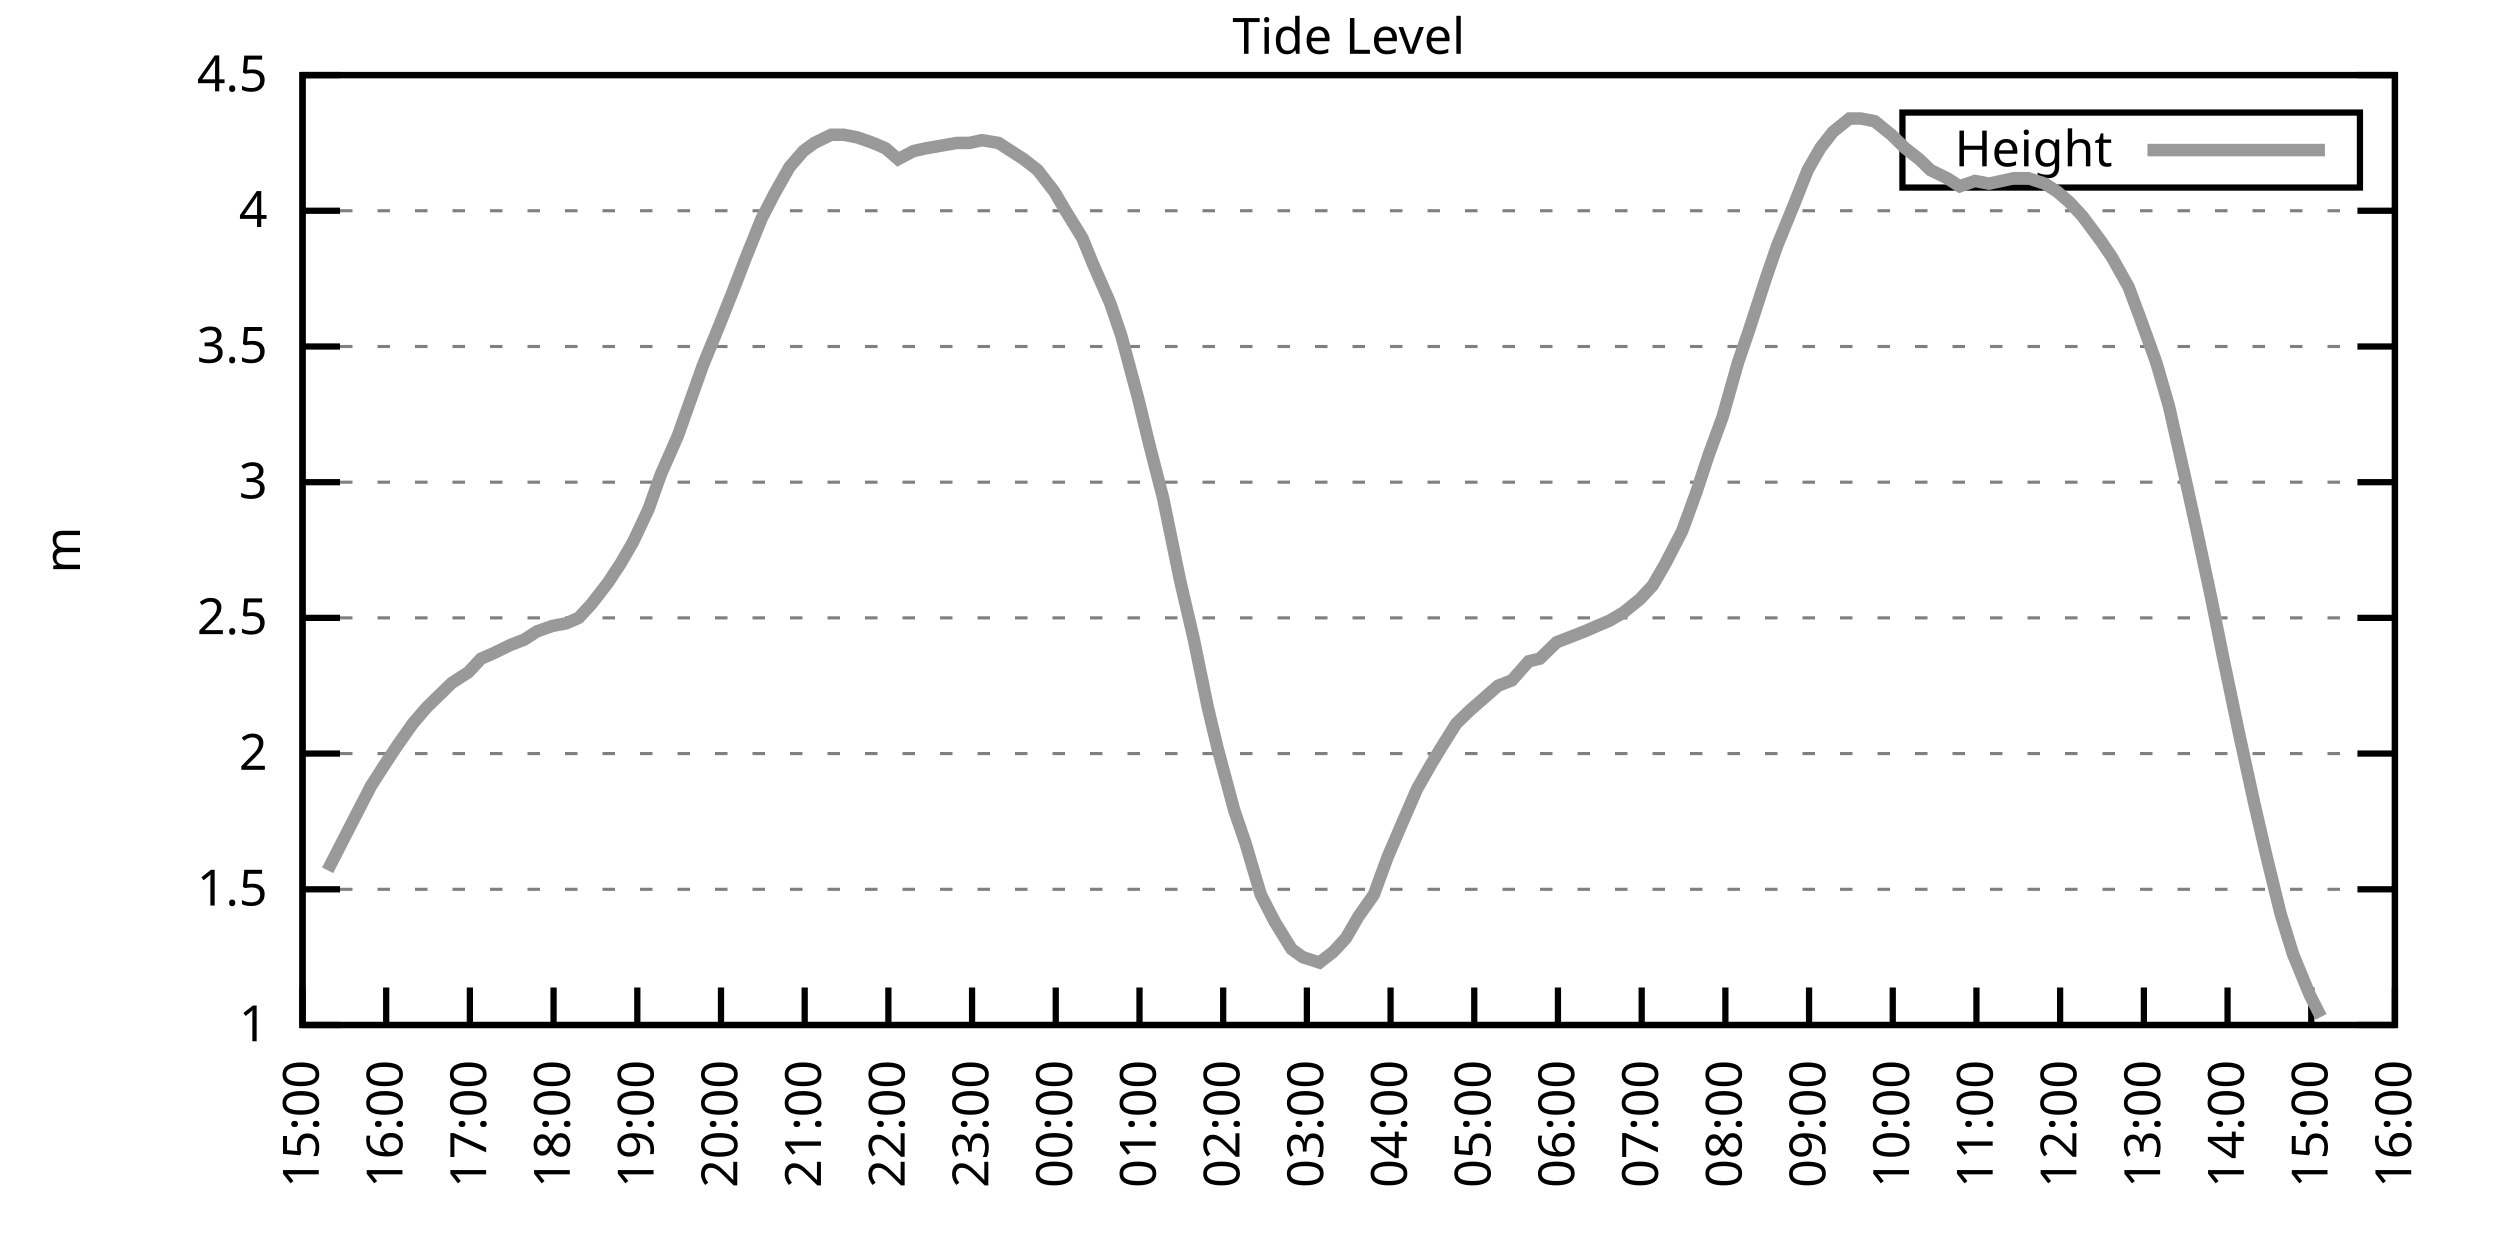
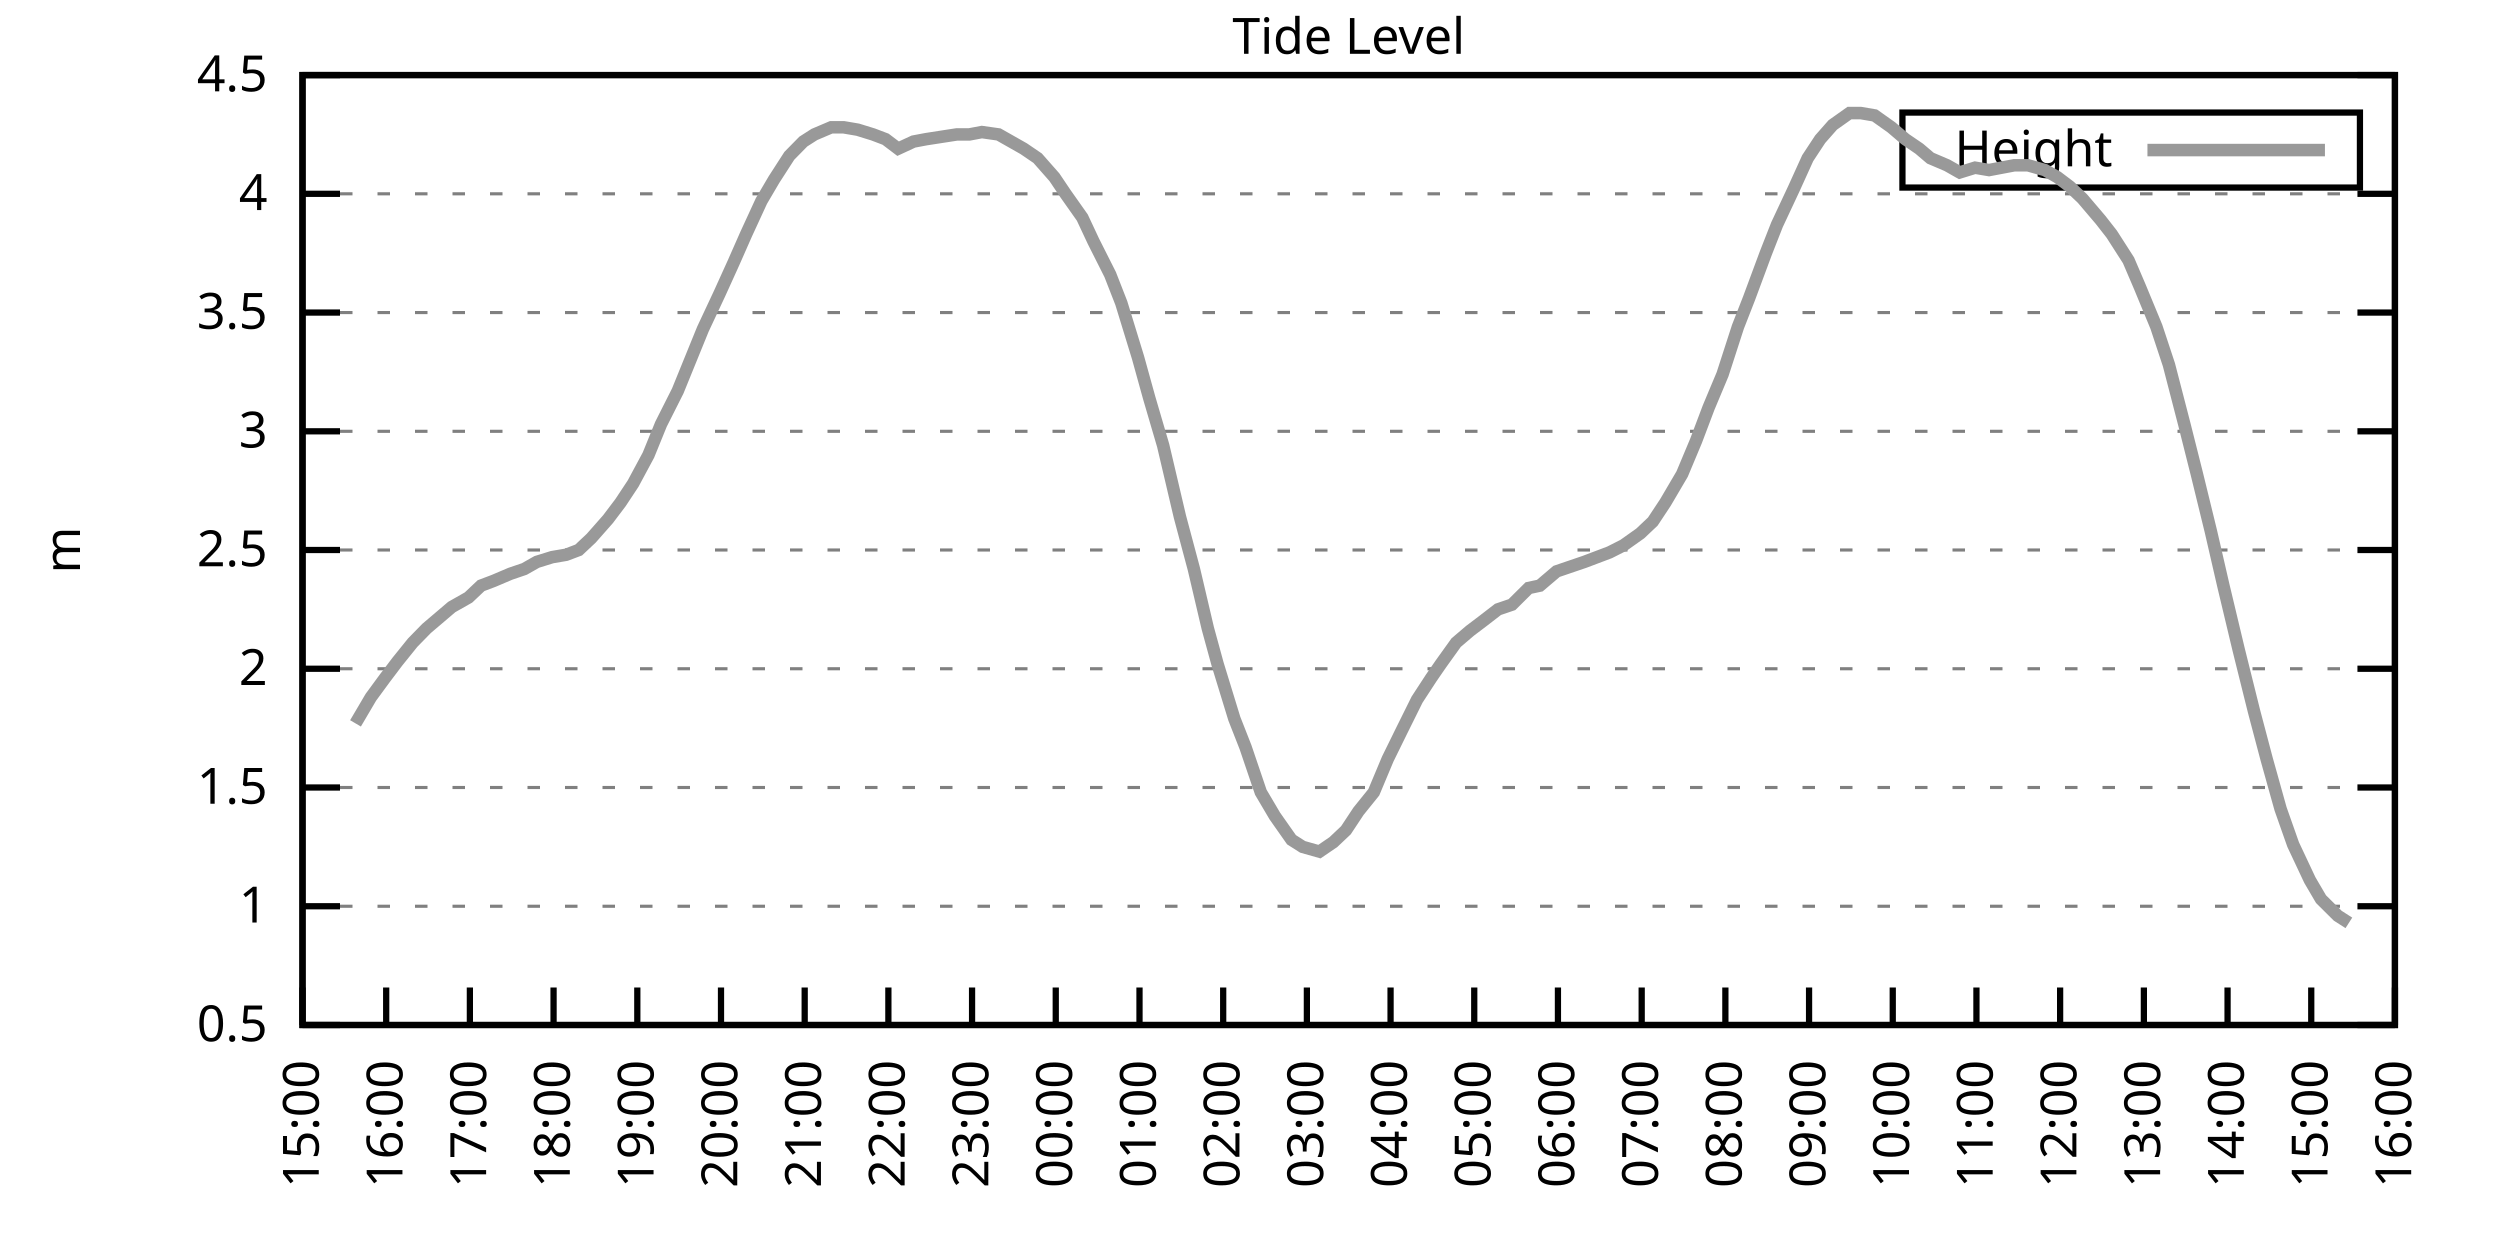
<svg xmlns="http://www.w3.org/2000/svg" xmlns:xlink="http://www.w3.org/1999/xlink" width="400" height="200" viewBox="0 0 400 200">
  <g id="gnuplot_canvas">
    <rect x="0" y="0" width="400" height="200" fill="none" />
    <defs>
      <circle id="gpDot" r="0.5" stroke-width="0.5" stroke="currentColor" />
      <path id="gpPt0" stroke-width="0.333" stroke="currentColor" d="M-1,0 h2 M0,-1 v2" />
      <path id="gpPt1" stroke-width="0.333" stroke="currentColor" d="M-1,-1 L1,1 M1,-1 L-1,1" />
      <path id="gpPt2" stroke-width="0.333" stroke="currentColor" d="M-1,0 L1,0 M0,-1 L0,1 M-1,-1 L1,1 M-1,1 L1,-1" />
      <rect id="gpPt3" stroke-width="0.333" stroke="currentColor" x="-1" y="-1" width="2" height="2" />
      <rect id="gpPt4" stroke-width="0.333" stroke="currentColor" fill="currentColor" x="-1" y="-1" width="2" height="2" />
      <circle id="gpPt5" stroke-width="0.333" stroke="currentColor" cx="0" cy="0" r="1" />
      <use xlink:href="#gpPt5" id="gpPt6" fill="currentColor" stroke="none" />
      <path id="gpPt7" stroke-width="0.333" stroke="currentColor" d="M0,-1.33 L-1.33,0.67 L1.33,0.67 z" />
      <use xlink:href="#gpPt7" id="gpPt8" fill="currentColor" stroke="none" />
      <use xlink:href="#gpPt7" id="gpPt9" stroke="currentColor" transform="rotate(180)" />
      <use xlink:href="#gpPt9" id="gpPt10" fill="currentColor" stroke="none" />
      <use xlink:href="#gpPt3" id="gpPt11" stroke="currentColor" transform="rotate(45)" />
      <use xlink:href="#gpPt11" id="gpPt12" fill="currentColor" stroke="none" />
      <path id="gpPt13" stroke-width="0.333" stroke="currentColor" d="M0,1.330 L1.265,0.411 L0.782,-1.067 L-0.782,-1.076 L-1.265,0.411 z" />
      <use xlink:href="#gpPt13" id="gpPt14" fill="currentColor" stroke="none" />
      <filter id="textbox" filterUnits="objectBoundingBox" x="0" y="0" height="1" width="1">
        <feFlood flood-color="white" flood-opacity="1" result="bgnd" />
        <feComposite in="SourceGraphic" in2="bgnd" operator="atop" />
      </filter>
      <filter id="greybox" filterUnits="objectBoundingBox" x="0" y="0" height="1" width="1">
        <feFlood flood-color="lightgrey" flood-opacity="1" result="grey" />
        <feComposite in="SourceGraphic" in2="grey" operator="atop" />
      </filter>
    </defs>
    <g fill="none" color="white" stroke="currentColor" stroke-width="1.00" stroke-linecap="butt" stroke-linejoin="miter">
</g>
    <g fill="none" color="black" stroke="currentColor" stroke-width="1.00" stroke-linecap="butt" stroke-linejoin="miter">
      <g stroke="none" shape-rendering="crispEdges">
        <polygon fill="rgb(255, 255, 255)" points="48.40,164.00 383.18,164.00 383.18,12.02 48.40,12.02 " />
      </g>
    </g>
    <g fill="none" color="black" stroke="currentColor" stroke-width="1.00" stroke-linecap="butt" stroke-linejoin="miter">
</g>
    <g fill="none" color="black" stroke="black" stroke-width="0.50" stroke-linecap="butt" stroke-linejoin="miter">
</g>
    <g fill="none" color="gray" stroke="currentColor" stroke-width="0.50" stroke-linecap="butt" stroke-linejoin="miter">
      <path stroke="gray" stroke-dasharray="2,4" class="gridline" d="M48.40,164.00 L383.19,164.00  " />
    </g>
    <g fill="none" color="gray" stroke="gray" stroke-width="1.00" stroke-linecap="butt" stroke-linejoin="miter">
</g>
    <g fill="none" color="black" stroke="currentColor" stroke-width="1.00" stroke-linecap="butt" stroke-linejoin="miter">
      <path stroke="black" d="M48.40,164.00 L54.40,164.00 M383.19,164.00 L377.19,164.00  " />
      <g transform="translate(42.80,166.60)" stroke="none" fill="black" font-family="Sans" font-size="8.00" text-anchor="end">
        <text>
+           <tspan font-family="Sans"> 0.5</tspan>
+         </text>
+       </g>
+     </g>
+     <g fill="none" color="black" stroke="currentColor" stroke-width="1.00" stroke-linecap="butt" stroke-linejoin="miter">
+ </g>
+     <g fill="none" color="black" stroke="black" stroke-width="0.50" stroke-linecap="butt" stroke-linejoin="miter">
+ </g>
+     <g fill="none" color="gray" stroke="currentColor" stroke-width="0.50" stroke-linecap="butt" stroke-linejoin="miter">
+       <path stroke="gray" stroke-dasharray="2,4" class="gridline" d="M48.40,145.00 L383.19,145.00  " />
+     </g>
+     <g fill="none" color="gray" stroke="gray" stroke-width="1.00" stroke-linecap="butt" stroke-linejoin="miter">
+ </g>
+     <g fill="none" color="black" stroke="currentColor" stroke-width="1.00" stroke-linecap="butt" stroke-linejoin="miter">
+       <path stroke="black" d="M48.40,145.00 L54.40,145.00 M383.19,145.00 L377.19,145.00  " />
+       <g transform="translate(42.80,147.60)" stroke="none" fill="black" font-family="Sans" font-size="8.00" text-anchor="end">
+         <text>
          <tspan font-family="Sans"> 1</tspan>
        </text>
      </g>
    </g>
    <g fill="none" color="black" stroke="currentColor" stroke-width="1.00" stroke-linecap="butt" stroke-linejoin="miter">
</g>
    <g fill="none" color="black" stroke="black" stroke-width="0.50" stroke-linecap="butt" stroke-linejoin="miter">
</g>
    <g fill="none" color="gray" stroke="currentColor" stroke-width="0.50" stroke-linecap="butt" stroke-linejoin="miter">
-       <path stroke="gray" stroke-dasharray="2,4" class="gridline" d="M48.40,142.29 L383.19,142.29  " />
-     </g>
-     <g fill="none" color="gray" stroke="gray" stroke-width="1.00" stroke-linecap="butt" stroke-linejoin="miter">
- </g>
-     <g fill="none" color="black" stroke="currentColor" stroke-width="1.00" stroke-linecap="butt" stroke-linejoin="miter">
-       <path stroke="black" d="M48.40,142.29 L54.40,142.29 M383.19,142.29 L377.19,142.29  " />
-       <g transform="translate(42.80,144.89)" stroke="none" fill="black" font-family="Sans" font-size="8.00" text-anchor="end">
+       <path stroke="gray" stroke-dasharray="2,4" class="gridline" d="M48.40,126.00 L383.19,126.00  " />
+     </g>
+     <g fill="none" color="gray" stroke="gray" stroke-width="1.00" stroke-linecap="butt" stroke-linejoin="miter">
+ </g>
+     <g fill="none" color="black" stroke="currentColor" stroke-width="1.00" stroke-linecap="butt" stroke-linejoin="miter">
+       <path stroke="black" d="M48.40,126.00 L54.40,126.00 M383.19,126.00 L377.19,126.00  " />
+       <g transform="translate(42.80,128.60)" stroke="none" fill="black" font-family="Sans" font-size="8.00" text-anchor="end">
        <text>
          <tspan font-family="Sans"> 1.5</tspan>
        </text>
      </g>
    </g>
    <g fill="none" color="black" stroke="currentColor" stroke-width="1.00" stroke-linecap="butt" stroke-linejoin="miter">
</g>
    <g fill="none" color="black" stroke="black" stroke-width="0.50" stroke-linecap="butt" stroke-linejoin="miter">
</g>
    <g fill="none" color="gray" stroke="currentColor" stroke-width="0.50" stroke-linecap="butt" stroke-linejoin="miter">
-       <path stroke="gray" stroke-dasharray="2,4" class="gridline" d="M48.40,120.57 L383.19,120.57  " />
-     </g>
-     <g fill="none" color="gray" stroke="gray" stroke-width="1.00" stroke-linecap="butt" stroke-linejoin="miter">
- </g>
-     <g fill="none" color="black" stroke="currentColor" stroke-width="1.00" stroke-linecap="butt" stroke-linejoin="miter">
-       <path stroke="black" d="M48.40,120.57 L54.40,120.57 M383.19,120.57 L377.19,120.57  " />
-       <g transform="translate(42.80,123.17)" stroke="none" fill="black" font-family="Sans" font-size="8.00" text-anchor="end">
+       <path stroke="gray" stroke-dasharray="2,4" class="gridline" d="M48.40,107.00 L383.19,107.00  " />
+     </g>
+     <g fill="none" color="gray" stroke="gray" stroke-width="1.00" stroke-linecap="butt" stroke-linejoin="miter">
+ </g>
+     <g fill="none" color="black" stroke="currentColor" stroke-width="1.00" stroke-linecap="butt" stroke-linejoin="miter">
+       <path stroke="black" d="M48.40,107.00 L54.40,107.00 M383.19,107.00 L377.19,107.00  " />
+       <g transform="translate(42.80,109.60)" stroke="none" fill="black" font-family="Sans" font-size="8.00" text-anchor="end">
        <text>
          <tspan font-family="Sans"> 2</tspan>
        </text>
      </g>
    </g>
    <g fill="none" color="black" stroke="currentColor" stroke-width="1.00" stroke-linecap="butt" stroke-linejoin="miter">
</g>
    <g fill="none" color="black" stroke="black" stroke-width="0.50" stroke-linecap="butt" stroke-linejoin="miter">
</g>
    <g fill="none" color="gray" stroke="currentColor" stroke-width="0.50" stroke-linecap="butt" stroke-linejoin="miter">
-       <path stroke="gray" stroke-dasharray="2,4" class="gridline" d="M48.40,98.86 L383.19,98.86  " />
-     </g>
-     <g fill="none" color="gray" stroke="gray" stroke-width="1.00" stroke-linecap="butt" stroke-linejoin="miter">
- </g>
-     <g fill="none" color="black" stroke="currentColor" stroke-width="1.00" stroke-linecap="butt" stroke-linejoin="miter">
-       <path stroke="black" d="M48.40,98.86 L54.40,98.86 M383.19,98.86 L377.19,98.86  " />
-       <g transform="translate(42.80,101.46)" stroke="none" fill="black" font-family="Sans" font-size="8.00" text-anchor="end">
+       <path stroke="gray" stroke-dasharray="2,4" class="gridline" d="M48.40,88.00 L383.19,88.00  " />
+     </g>
+     <g fill="none" color="gray" stroke="gray" stroke-width="1.00" stroke-linecap="butt" stroke-linejoin="miter">
+ </g>
+     <g fill="none" color="black" stroke="currentColor" stroke-width="1.00" stroke-linecap="butt" stroke-linejoin="miter">
+       <path stroke="black" d="M48.40,88.00 L54.40,88.00 M383.19,88.00 L377.19,88.00  " />
+       <g transform="translate(42.80,90.60)" stroke="none" fill="black" font-family="Sans" font-size="8.00" text-anchor="end">
        <text>
          <tspan font-family="Sans"> 2.5</tspan>
        </text>
      </g>
    </g>
    <g fill="none" color="black" stroke="currentColor" stroke-width="1.00" stroke-linecap="butt" stroke-linejoin="miter">
</g>
    <g fill="none" color="black" stroke="black" stroke-width="0.50" stroke-linecap="butt" stroke-linejoin="miter">
</g>
    <g fill="none" color="gray" stroke="currentColor" stroke-width="0.50" stroke-linecap="butt" stroke-linejoin="miter">
-       <path stroke="gray" stroke-dasharray="2,4" class="gridline" d="M48.40,77.15 L383.19,77.15  " />
-     </g>
-     <g fill="none" color="gray" stroke="gray" stroke-width="1.00" stroke-linecap="butt" stroke-linejoin="miter">
- </g>
-     <g fill="none" color="black" stroke="currentColor" stroke-width="1.00" stroke-linecap="butt" stroke-linejoin="miter">
-       <path stroke="black" d="M48.40,77.15 L54.40,77.15 M383.19,77.15 L377.19,77.15  " />
-       <g transform="translate(42.80,79.75)" stroke="none" fill="black" font-family="Sans" font-size="8.00" text-anchor="end">
+       <path stroke="gray" stroke-dasharray="2,4" class="gridline" d="M48.40,69.01 L383.19,69.01  " />
+     </g>
+     <g fill="none" color="gray" stroke="gray" stroke-width="1.00" stroke-linecap="butt" stroke-linejoin="miter">
+ </g>
+     <g fill="none" color="black" stroke="currentColor" stroke-width="1.00" stroke-linecap="butt" stroke-linejoin="miter">
+       <path stroke="black" d="M48.40,69.01 L54.40,69.01 M383.19,69.01 L377.19,69.01  " />
+       <g transform="translate(42.80,71.61)" stroke="none" fill="black" font-family="Sans" font-size="8.00" text-anchor="end">
        <text>
          <tspan font-family="Sans"> 3</tspan>
        </text>
      </g>
    </g>
    <g fill="none" color="black" stroke="currentColor" stroke-width="1.00" stroke-linecap="butt" stroke-linejoin="miter">
</g>
    <g fill="none" color="black" stroke="black" stroke-width="0.50" stroke-linecap="butt" stroke-linejoin="miter">
</g>
    <g fill="none" color="gray" stroke="currentColor" stroke-width="0.50" stroke-linecap="butt" stroke-linejoin="miter">
-       <path stroke="gray" stroke-dasharray="2,4" class="gridline" d="M48.40,55.44 L383.19,55.44  " />
-     </g>
-     <g fill="none" color="gray" stroke="gray" stroke-width="1.00" stroke-linecap="butt" stroke-linejoin="miter">
- </g>
-     <g fill="none" color="black" stroke="currentColor" stroke-width="1.00" stroke-linecap="butt" stroke-linejoin="miter">
-       <path stroke="black" d="M48.40,55.44 L54.40,55.44 M383.19,55.44 L377.19,55.44  " />
-       <g transform="translate(42.80,58.04)" stroke="none" fill="black" font-family="Sans" font-size="8.00" text-anchor="end">
+       <path stroke="gray" stroke-dasharray="2,4" class="gridline" d="M48.40,50.01 L383.19,50.01  " />
+     </g>
+     <g fill="none" color="gray" stroke="gray" stroke-width="1.00" stroke-linecap="butt" stroke-linejoin="miter">
+ </g>
+     <g fill="none" color="black" stroke="currentColor" stroke-width="1.00" stroke-linecap="butt" stroke-linejoin="miter">
+       <path stroke="black" d="M48.40,50.01 L54.40,50.01 M383.19,50.01 L377.19,50.01  " />
+       <g transform="translate(42.80,52.61)" stroke="none" fill="black" font-family="Sans" font-size="8.00" text-anchor="end">
        <text>
          <tspan font-family="Sans"> 3.5</tspan>
        </text>
      </g>
    </g>
    <g fill="none" color="black" stroke="currentColor" stroke-width="1.00" stroke-linecap="butt" stroke-linejoin="miter">
</g>
    <g fill="none" color="black" stroke="black" stroke-width="0.50" stroke-linecap="butt" stroke-linejoin="miter">
</g>
    <g fill="none" color="gray" stroke="currentColor" stroke-width="0.50" stroke-linecap="butt" stroke-linejoin="miter">
-       <path stroke="gray" stroke-dasharray="2,4" class="gridline" d="M48.40,33.72 L383.19,33.72  " />
-     </g>
-     <g fill="none" color="gray" stroke="gray" stroke-width="1.00" stroke-linecap="butt" stroke-linejoin="miter">
- </g>
-     <g fill="none" color="black" stroke="currentColor" stroke-width="1.00" stroke-linecap="butt" stroke-linejoin="miter">
-       <path stroke="black" d="M48.40,33.72 L54.40,33.72 M383.19,33.72 L377.19,33.72  " />
-       <g transform="translate(42.80,36.32)" stroke="none" fill="black" font-family="Sans" font-size="8.00" text-anchor="end">
+       <path stroke="gray" stroke-dasharray="2,4" class="gridline" d="M48.40,31.01 L383.19,31.01  " />
+     </g>
+     <g fill="none" color="gray" stroke="gray" stroke-width="1.00" stroke-linecap="butt" stroke-linejoin="miter">
+ </g>
+     <g fill="none" color="black" stroke="currentColor" stroke-width="1.00" stroke-linecap="butt" stroke-linejoin="miter">
+       <path stroke="black" d="M48.40,31.01 L54.40,31.01 M383.19,31.01 L377.19,31.01  " />
+       <g transform="translate(42.80,33.61)" stroke="none" fill="black" font-family="Sans" font-size="8.00" text-anchor="end">
        <text>
          <tspan font-family="Sans"> 4</tspan>
        </text>
      </g>
    </g>
    <g fill="none" color="black" stroke="currentColor" stroke-width="1.00" stroke-linecap="butt" stroke-linejoin="miter">
</g>
    <g fill="none" color="black" stroke="black" stroke-width="0.50" stroke-linecap="butt" stroke-linejoin="miter">
</g>
    <g fill="none" color="gray" stroke="currentColor" stroke-width="0.50" stroke-linecap="butt" stroke-linejoin="miter">
      <path stroke="gray" stroke-dasharray="2,4" class="gridline" d="M48.40,12.01 L383.19,12.01  " />
    </g>
    <g fill="none" color="gray" stroke="gray" stroke-width="1.00" stroke-linecap="butt" stroke-linejoin="miter">
</g>
    <g fill="none" color="black" stroke="currentColor" stroke-width="1.00" stroke-linecap="butt" stroke-linejoin="miter">
      <path stroke="black" d="M48.40,12.01 L54.40,12.01 M383.19,12.01 L377.19,12.01  " />
      <g transform="translate(42.80,14.61)" stroke="none" fill="black" font-family="Sans" font-size="8.00" text-anchor="end">
        <text>
          <tspan font-family="Sans"> 4.5</tspan>
        </text>
      </g>
    </g>
    <g fill="none" color="black" stroke="currentColor" stroke-width="1.00" stroke-linecap="butt" stroke-linejoin="miter">
      <path stroke="black" d="M48.40,164.00 L48.40,158.00  " />
      <g transform="translate(51.00,169.60) rotate(270.00)" stroke="none" fill="black" font-family="Sans" font-size="8.00" text-anchor="end">
        <text>
          <tspan font-family="Sans">15:00</tspan>
        </text>
      </g>
    </g>
    <g fill="none" color="black" stroke="currentColor" stroke-width="1.00" stroke-linecap="butt" stroke-linejoin="miter">
      <path stroke="black" d="M61.79,164.00 L61.79,158.00  " />
      <g transform="translate(64.39,169.60) rotate(270.00)" stroke="none" fill="black" font-family="Sans" font-size="8.00" text-anchor="end">
        <text>
          <tspan font-family="Sans">16:00</tspan>
        </text>
      </g>
    </g>
    <g fill="none" color="black" stroke="currentColor" stroke-width="1.00" stroke-linecap="butt" stroke-linejoin="miter">
      <path stroke="black" d="M75.18,164.00 L75.18,158.00  " />
      <g transform="translate(77.78,169.60) rotate(270.00)" stroke="none" fill="black" font-family="Sans" font-size="8.00" text-anchor="end">
        <text>
          <tspan font-family="Sans">17:00</tspan>
        </text>
      </g>
    </g>
    <g fill="none" color="black" stroke="currentColor" stroke-width="1.00" stroke-linecap="butt" stroke-linejoin="miter">
      <path stroke="black" d="M88.57,164.00 L88.57,158.00  " />
      <g transform="translate(91.17,169.60) rotate(270.00)" stroke="none" fill="black" font-family="Sans" font-size="8.00" text-anchor="end">
        <text>
          <tspan font-family="Sans">18:00</tspan>
        </text>
      </g>
    </g>
    <g fill="none" color="black" stroke="currentColor" stroke-width="1.00" stroke-linecap="butt" stroke-linejoin="miter">
      <path stroke="black" d="M101.97,164.00 L101.97,158.00  " />
      <g transform="translate(104.57,169.60) rotate(270.00)" stroke="none" fill="black" font-family="Sans" font-size="8.00" text-anchor="end">
        <text>
          <tspan font-family="Sans">19:00</tspan>
        </text>
      </g>
    </g>
    <g fill="none" color="black" stroke="currentColor" stroke-width="1.00" stroke-linecap="butt" stroke-linejoin="miter">
      <path stroke="black" d="M115.36,164.00 L115.36,158.00  " />
      <g transform="translate(117.96,169.60) rotate(270.00)" stroke="none" fill="black" font-family="Sans" font-size="8.00" text-anchor="end">
        <text>
          <tspan font-family="Sans">20:00</tspan>
        </text>
      </g>
    </g>
    <g fill="none" color="black" stroke="currentColor" stroke-width="1.00" stroke-linecap="butt" stroke-linejoin="miter">
      <path stroke="black" d="M128.75,164.00 L128.75,158.00  " />
      <g transform="translate(131.35,169.60) rotate(270.00)" stroke="none" fill="black" font-family="Sans" font-size="8.00" text-anchor="end">
        <text>
          <tspan font-family="Sans">21:00</tspan>
        </text>
      </g>
    </g>
    <g fill="none" color="black" stroke="currentColor" stroke-width="1.00" stroke-linecap="butt" stroke-linejoin="miter">
      <path stroke="black" d="M142.14,164.00 L142.14,158.00  " />
      <g transform="translate(144.74,169.60) rotate(270.00)" stroke="none" fill="black" font-family="Sans" font-size="8.00" text-anchor="end">
        <text>
          <tspan font-family="Sans">22:00</tspan>
        </text>
      </g>
    </g>
    <g fill="none" color="black" stroke="currentColor" stroke-width="1.00" stroke-linecap="butt" stroke-linejoin="miter">
      <path stroke="black" d="M155.53,164.00 L155.53,158.00  " />
      <g transform="translate(158.13,169.60) rotate(270.00)" stroke="none" fill="black" font-family="Sans" font-size="8.00" text-anchor="end">
        <text>
          <tspan font-family="Sans">23:00</tspan>
        </text>
      </g>
    </g>
    <g fill="none" color="black" stroke="currentColor" stroke-width="1.00" stroke-linecap="butt" stroke-linejoin="miter">
      <path stroke="black" d="M168.92,164.00 L168.92,158.00  " />
      <g transform="translate(171.52,169.60) rotate(270.00)" stroke="none" fill="black" font-family="Sans" font-size="8.00" text-anchor="end">
        <text>
          <tspan font-family="Sans">00:00</tspan>
        </text>
      </g>
    </g>
    <g fill="none" color="black" stroke="currentColor" stroke-width="1.00" stroke-linecap="butt" stroke-linejoin="miter">
      <path stroke="black" d="M182.32,164.00 L182.32,158.00  " />
      <g transform="translate(184.92,169.60) rotate(270.00)" stroke="none" fill="black" font-family="Sans" font-size="8.00" text-anchor="end">
        <text>
          <tspan font-family="Sans">01:00</tspan>
        </text>
      </g>
    </g>
    <g fill="none" color="black" stroke="currentColor" stroke-width="1.00" stroke-linecap="butt" stroke-linejoin="miter">
      <path stroke="black" d="M195.71,164.00 L195.71,158.00  " />
      <g transform="translate(198.31,169.60) rotate(270.00)" stroke="none" fill="black" font-family="Sans" font-size="8.00" text-anchor="end">
        <text>
          <tspan font-family="Sans">02:00</tspan>
        </text>
      </g>
    </g>
    <g fill="none" color="black" stroke="currentColor" stroke-width="1.00" stroke-linecap="butt" stroke-linejoin="miter">
      <path stroke="black" d="M209.10,164.00 L209.10,158.00  " />
      <g transform="translate(211.70,169.60) rotate(270.00)" stroke="none" fill="black" font-family="Sans" font-size="8.00" text-anchor="end">
        <text>
          <tspan font-family="Sans">03:00</tspan>
        </text>
      </g>
    </g>
    <g fill="none" color="black" stroke="currentColor" stroke-width="1.00" stroke-linecap="butt" stroke-linejoin="miter">
      <path stroke="black" d="M222.49,164.00 L222.49,158.00  " />
      <g transform="translate(225.09,169.60) rotate(270.00)" stroke="none" fill="black" font-family="Sans" font-size="8.00" text-anchor="end">
        <text>
          <tspan font-family="Sans">04:00</tspan>
        </text>
      </g>
    </g>
    <g fill="none" color="black" stroke="currentColor" stroke-width="1.00" stroke-linecap="butt" stroke-linejoin="miter">
      <path stroke="black" d="M235.88,164.00 L235.88,158.00  " />
      <g transform="translate(238.48,169.60) rotate(270.00)" stroke="none" fill="black" font-family="Sans" font-size="8.00" text-anchor="end">
        <text>
          <tspan font-family="Sans">05:00</tspan>
        </text>
      </g>
    </g>
    <g fill="none" color="black" stroke="currentColor" stroke-width="1.00" stroke-linecap="butt" stroke-linejoin="miter">
      <path stroke="black" d="M249.27,164.00 L249.27,158.00  " />
      <g transform="translate(251.87,169.60) rotate(270.00)" stroke="none" fill="black" font-family="Sans" font-size="8.00" text-anchor="end">
        <text>
          <tspan font-family="Sans">06:00</tspan>
        </text>
      </g>
    </g>
    <g fill="none" color="black" stroke="currentColor" stroke-width="1.00" stroke-linecap="butt" stroke-linejoin="miter">
      <path stroke="black" d="M262.67,164.00 L262.67,158.00  " />
      <g transform="translate(265.27,169.60) rotate(270.00)" stroke="none" fill="black" font-family="Sans" font-size="8.00" text-anchor="end">
        <text>
          <tspan font-family="Sans">07:00</tspan>
        </text>
      </g>
    </g>
    <g fill="none" color="black" stroke="currentColor" stroke-width="1.00" stroke-linecap="butt" stroke-linejoin="miter">
      <path stroke="black" d="M276.06,164.00 L276.06,158.00  " />
      <g transform="translate(278.66,169.60) rotate(270.00)" stroke="none" fill="black" font-family="Sans" font-size="8.00" text-anchor="end">
        <text>
          <tspan font-family="Sans">08:00</tspan>
        </text>
      </g>
    </g>
    <g fill="none" color="black" stroke="currentColor" stroke-width="1.00" stroke-linecap="butt" stroke-linejoin="miter">
      <path stroke="black" d="M289.45,164.00 L289.45,158.00  " />
      <g transform="translate(292.05,169.60) rotate(270.00)" stroke="none" fill="black" font-family="Sans" font-size="8.00" text-anchor="end">
        <text>
          <tspan font-family="Sans">09:00</tspan>
        </text>
      </g>
    </g>
    <g fill="none" color="black" stroke="currentColor" stroke-width="1.00" stroke-linecap="butt" stroke-linejoin="miter">
      <path stroke="black" d="M302.84,164.00 L302.84,158.00  " />
      <g transform="translate(305.44,169.60) rotate(270.00)" stroke="none" fill="black" font-family="Sans" font-size="8.00" text-anchor="end">
        <text>
          <tspan font-family="Sans">10:00</tspan>
        </text>
      </g>
    </g>
    <g fill="none" color="black" stroke="currentColor" stroke-width="1.00" stroke-linecap="butt" stroke-linejoin="miter">
      <path stroke="black" d="M316.23,164.00 L316.23,158.00  " />
      <g transform="translate(318.83,169.60) rotate(270.00)" stroke="none" fill="black" font-family="Sans" font-size="8.00" text-anchor="end">
        <text>
          <tspan font-family="Sans">11:00</tspan>
        </text>
      </g>
    </g>
    <g fill="none" color="black" stroke="currentColor" stroke-width="1.00" stroke-linecap="butt" stroke-linejoin="miter">
      <path stroke="black" d="M329.62,164.00 L329.62,158.00  " />
      <g transform="translate(332.22,169.60) rotate(270.00)" stroke="none" fill="black" font-family="Sans" font-size="8.00" text-anchor="end">
        <text>
          <tspan font-family="Sans">12:00</tspan>
        </text>
      </g>
    </g>
    <g fill="none" color="black" stroke="currentColor" stroke-width="1.00" stroke-linecap="butt" stroke-linejoin="miter">
      <path stroke="black" d="M343.02,164.00 L343.02,158.00  " />
      <g transform="translate(345.62,169.60) rotate(270.00)" stroke="none" fill="black" font-family="Sans" font-size="8.00" text-anchor="end">
        <text>
          <tspan font-family="Sans">13:00</tspan>
        </text>
      </g>
    </g>
    <g fill="none" color="black" stroke="currentColor" stroke-width="1.00" stroke-linecap="butt" stroke-linejoin="miter">
      <path stroke="black" d="M356.41,164.00 L356.41,158.00  " />
      <g transform="translate(359.01,169.60) rotate(270.00)" stroke="none" fill="black" font-family="Sans" font-size="8.00" text-anchor="end">
        <text>
          <tspan font-family="Sans">14:00</tspan>
        </text>
      </g>
    </g>
    <g fill="none" color="black" stroke="currentColor" stroke-width="1.00" stroke-linecap="butt" stroke-linejoin="miter">
      <path stroke="black" d="M369.80,164.00 L369.80,158.00  " />
      <g transform="translate(372.40,169.60) rotate(270.00)" stroke="none" fill="black" font-family="Sans" font-size="8.00" text-anchor="end">
        <text>
          <tspan font-family="Sans">15:00</tspan>
        </text>
      </g>
    </g>
    <g fill="none" color="black" stroke="currentColor" stroke-width="1.00" stroke-linecap="butt" stroke-linejoin="miter">
      <path stroke="black" d="M383.19,164.00 L383.19,158.00  " />
      <g transform="translate(385.79,169.60) rotate(270.00)" stroke="none" fill="black" font-family="Sans" font-size="8.00" text-anchor="end">
        <text>
          <tspan font-family="Sans">16:00</tspan>
        </text>
      </g>
    </g>
    <g fill="none" color="black" stroke="currentColor" stroke-width="1.00" stroke-linecap="butt" stroke-linejoin="miter">
</g>
    <g fill="none" color="black" stroke="currentColor" stroke-width="1.00" stroke-linecap="butt" stroke-linejoin="miter">
      <path stroke="black" d="M48.40,12.01 L48.40,164.00 L383.19,164.00 L383.19,12.01 L48.40,12.01 Z  " />
    </g>
    <g fill="none" color="black" stroke="currentColor" stroke-width="1.00" stroke-linecap="butt" stroke-linejoin="miter">
</g>
    <g fill="none" color="black" stroke="currentColor" stroke-width="1.00" stroke-linecap="butt" stroke-linejoin="miter">
      <path stroke="black" d="M304.39,30.01 L304.39,18.01 L377.59,18.01 L377.59,30.01 L304.39,30.01 Z  " />
    </g>
    <g id="Tide_level_plot_1">
      <g fill="none" color="white" stroke="black" stroke-width="2.00" stroke-linecap="butt" stroke-linejoin="miter">
</g>
      <g fill="none" color="black" stroke="currentColor" stroke-width="2.00" stroke-linecap="butt" stroke-linejoin="miter">
        <g transform="translate(337.99,26.61)" stroke="none" fill="black" font-family="Sans" font-size="8.00" text-anchor="end">
          <text>
            <tspan font-family="Sans">Height</tspan>
          </text>
        </g>
      </g>
      <g fill="none" color="black" stroke="currentColor" stroke-width="2.00" stroke-linecap="butt" stroke-linejoin="miter">
-         <path stroke="rgb(153, 153, 153)" d="M343.59,24.01 L371.99,24.01 M52.42,139.25 L54.87,134.47 L56.88,130.56 L59.34,125.79 L61.57,122.31 L63.58,119.27   L66.03,115.80 L68.26,113.19 L70.05,111.45 L72.28,109.28 L74.96,107.55 L76.97,105.38 L78.98,104.51 L81.66,103.20   L83.89,102.34 L85.90,101.03 L88.35,100.16 L90.58,99.73 L92.59,98.86 L94.60,96.69 L97.28,93.22 L99.29,90.18   L101.30,86.70 L103.75,81.49 L105.76,75.85 L108.44,69.77 L110.45,64.12 L112.46,58.48 L115.13,51.96 L117.37,46.32   L119.38,41.11 L121.83,35.03 L123.84,31.12 L126.29,26.77 L128.53,24.17 L130.31,22.87 L132.99,21.56 L135.00,21.56   L137.23,22.00 L139.69,22.87 L141.69,23.73 L143.70,25.47 L146.16,24.17 L148.17,23.73 L150.62,23.30 L153.08,22.87   L155.09,22.87 L157.10,22.43 L159.77,22.87 L161.78,24.17 L163.79,25.47 L166.02,27.21 L168.70,30.68 L170.49,33.72   L173.17,38.07 L174.95,42.41 L177.63,48.49 L179.41,53.70 L182.09,63.69 L183.88,71.07 L186.11,79.75 L188.79,92.78   L191.02,102.34 L193.25,113.19 L194.81,119.71 L197.49,129.69 L199.28,134.90 L201.73,143.16 L203.97,147.50 L206.64,151.84   L208.43,153.14 L211.11,154.01 L213.34,152.28 L215.35,150.10 L217.36,146.63 L219.81,143.16 L222.04,137.08 L224.28,131.86   L226.73,126.22 L228.96,122.31 L230.53,119.71 L232.98,115.80 L235.21,113.63 L237.22,111.89 L239.68,109.72 L241.91,108.85   L244.59,105.81 L246.37,105.38 L249.05,102.77 L251.28,101.90 L253.51,101.03 L255.52,100.16 L257.53,99.30 L259.76,97.99   L262.44,95.82 L264.45,93.65 L266.46,90.18 L269.14,84.97 L271.37,78.89 L273.38,72.81 L275.61,66.73 L278.07,58.04   L279.85,52.83 L282.53,44.58 L284.32,39.37 L286.99,32.85 L289.23,27.21 L291.23,23.73 L293.24,21.13 L295.92,18.96   L297.71,18.96 L299.94,19.39 L302.62,21.56 L304.85,23.73 L307.08,25.47 L308.87,27.21 L311.54,28.51 L313.55,29.81   L316.01,28.95 L318.24,29.38 L320.25,28.95 L322.26,28.51 L324.49,28.51 L327.17,29.38 L329.18,30.68 L331.19,32.42   L333.19,34.59 L336.10,38.50 L337.88,41.11 L340.56,45.88 L342.35,50.66 L345.02,58.04 L347.03,64.99 L349.49,75.85   L351.50,84.97 L353.73,95.39 L355.74,105.38 L358.19,117.10 L360.65,128.39 L362.66,137.08 L364.89,146.20 L366.90,152.71   L369.58,159.22 L371.36,162.70  " />
+         <path stroke="rgb(153, 153, 153)" d="M343.59,24.01 L371.99,24.01 M56.88,115.74 L59.34,111.56 L61.57,108.52 L63.58,105.86 L66.03,102.82 L68.26,100.54   L70.05,99.02 L72.28,97.12 L74.96,95.60 L76.97,93.70 L78.98,92.94 L81.66,91.80 L83.89,91.04 L85.90,89.90   L88.35,89.14 L90.58,88.76 L92.59,88.00 L94.60,86.11 L97.28,83.07 L99.29,80.41 L101.30,77.37 L103.75,72.81   L105.76,67.87 L108.44,62.55 L110.45,57.61 L112.46,52.67 L115.13,46.97 L117.37,42.03 L119.38,37.47 L121.83,32.15   L123.84,28.73 L126.29,24.93 L128.53,22.65 L130.31,21.51 L132.99,20.37 L135.00,20.37 L137.23,20.75 L139.69,21.51   L141.69,22.27 L143.70,23.79 L146.16,22.65 L148.17,22.27 L150.62,21.89 L153.08,21.51 L155.09,21.51 L157.10,21.13   L159.77,21.51 L161.78,22.65 L163.79,23.79 L166.02,25.31 L168.70,28.35 L170.49,31.01 L173.17,34.81 L174.95,38.61   L177.63,43.93 L179.41,48.49 L182.09,57.23 L183.88,63.69 L186.11,71.29 L188.79,82.69 L191.02,91.04 L193.25,100.54   L194.81,106.24 L197.49,114.98 L199.28,119.54 L201.73,126.76 L203.97,130.56 L206.64,134.36 L208.43,135.50 L211.11,136.26   L213.34,134.74 L215.35,132.84 L217.36,129.80 L219.81,126.76 L222.04,121.44 L224.28,116.88 L226.73,111.94 L228.96,108.52   L230.53,106.24 L232.98,102.82 L235.21,100.92 L237.22,99.40 L239.68,97.50 L241.91,96.74 L244.59,94.08 L246.37,93.70   L249.05,91.42 L251.28,90.66 L253.51,89.90 L255.52,89.14 L257.53,88.38 L259.76,87.25 L262.44,85.35 L264.45,83.45   L266.46,80.41 L269.14,75.85 L271.37,70.53 L273.38,65.21 L275.61,59.89 L278.07,52.29 L279.85,47.73 L282.53,40.51   L284.32,35.95 L286.99,30.25 L289.23,25.31 L291.23,22.27 L293.24,19.99 L295.92,18.09 L297.71,18.09 L299.94,18.47   L302.62,20.37 L304.85,22.27 L307.08,23.79 L308.87,25.31 L311.54,26.45 L313.55,27.59 L316.01,26.83 L318.24,27.21   L320.25,26.83 L322.26,26.45 L324.49,26.45 L327.17,27.21 L329.18,28.35 L331.19,29.87 L333.19,31.77 L336.10,35.19   L337.88,37.47 L340.56,41.65 L342.35,45.83 L345.02,52.29 L347.03,58.37 L349.49,67.87 L351.50,75.85 L353.73,84.97   L355.74,93.70 L358.19,103.96 L360.65,113.84 L362.66,121.44 L364.89,129.42 L366.90,135.12 L369.58,140.82 L371.36,143.86   L374.04,146.52 L375.82,147.66  " />
      </g>
    </g>
    <g fill="none" color="black" stroke="currentColor" stroke-width="2.00" stroke-linecap="butt" stroke-linejoin="miter">
</g>
    <g fill="none" color="black" stroke="black" stroke-width="1.00" stroke-linecap="butt" stroke-linejoin="miter">
</g>
    <g fill="none" color="black" stroke="currentColor" stroke-width="1.00" stroke-linecap="butt" stroke-linejoin="miter">
      <path stroke="black" d="M48.40,12.01 L48.40,164.00 L383.19,164.00 L383.19,12.01 L48.40,12.01 Z  " />
      <g transform="translate(12.80,88.01) rotate(270.00)" stroke="none" fill="black" font-family="Sans" font-size="8.00" text-anchor="middle">
        <text>
          <tspan font-family="Sans">m</tspan>
        </text>
      </g>
    </g>
    <g fill="none" color="black" stroke="currentColor" stroke-width="1.00" stroke-linecap="butt" stroke-linejoin="miter">
</g>
    <g fill="none" color="black" stroke="currentColor" stroke-width="1.00" stroke-linecap="butt" stroke-linejoin="miter">
      <g transform="translate(215.79,8.61)" stroke="none" fill="black" font-family="Sans" font-size="8.00" text-anchor="middle">
        <text>
          <tspan font-family="Sans">Tide Level</tspan>
        </text>
      </g>
    </g>
    <g fill="none" color="black" stroke="currentColor" stroke-width="1.00" stroke-linecap="butt" stroke-linejoin="miter">
</g>
  </g>
</svg>
